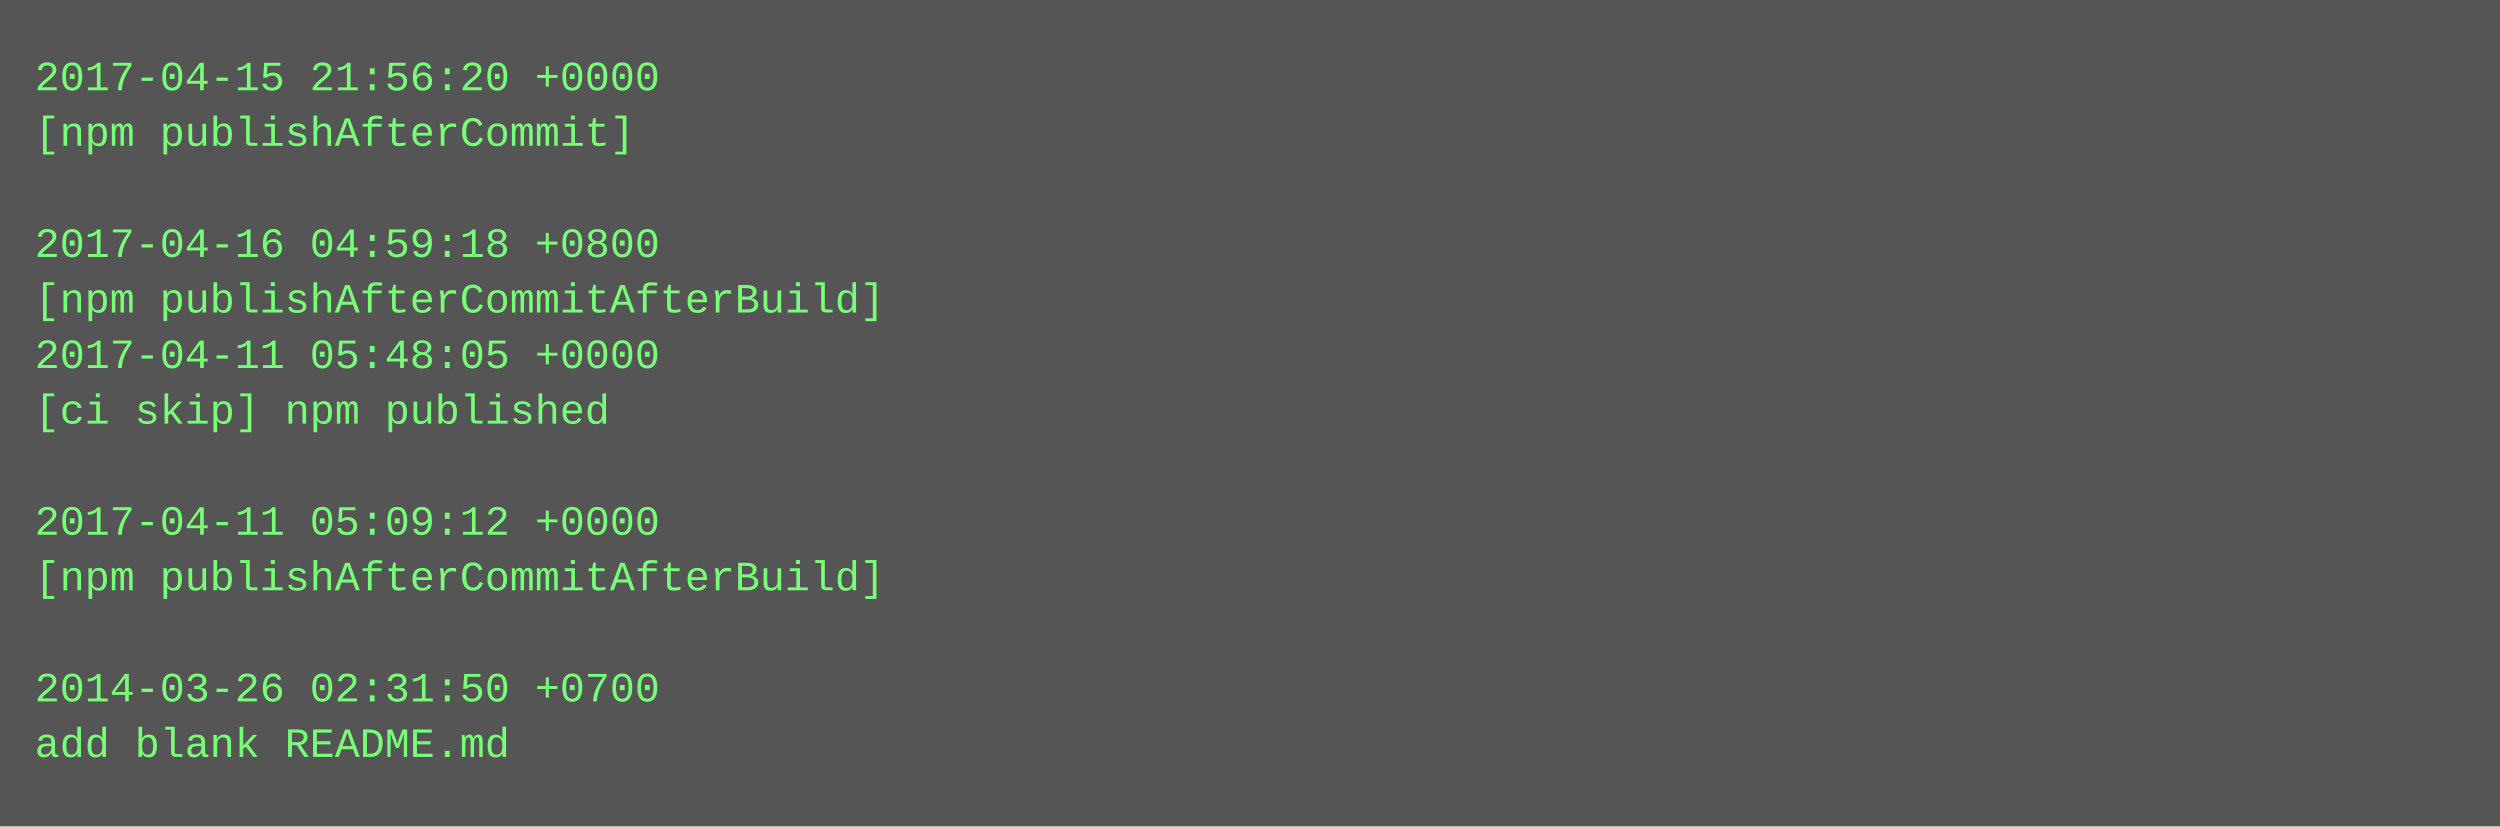
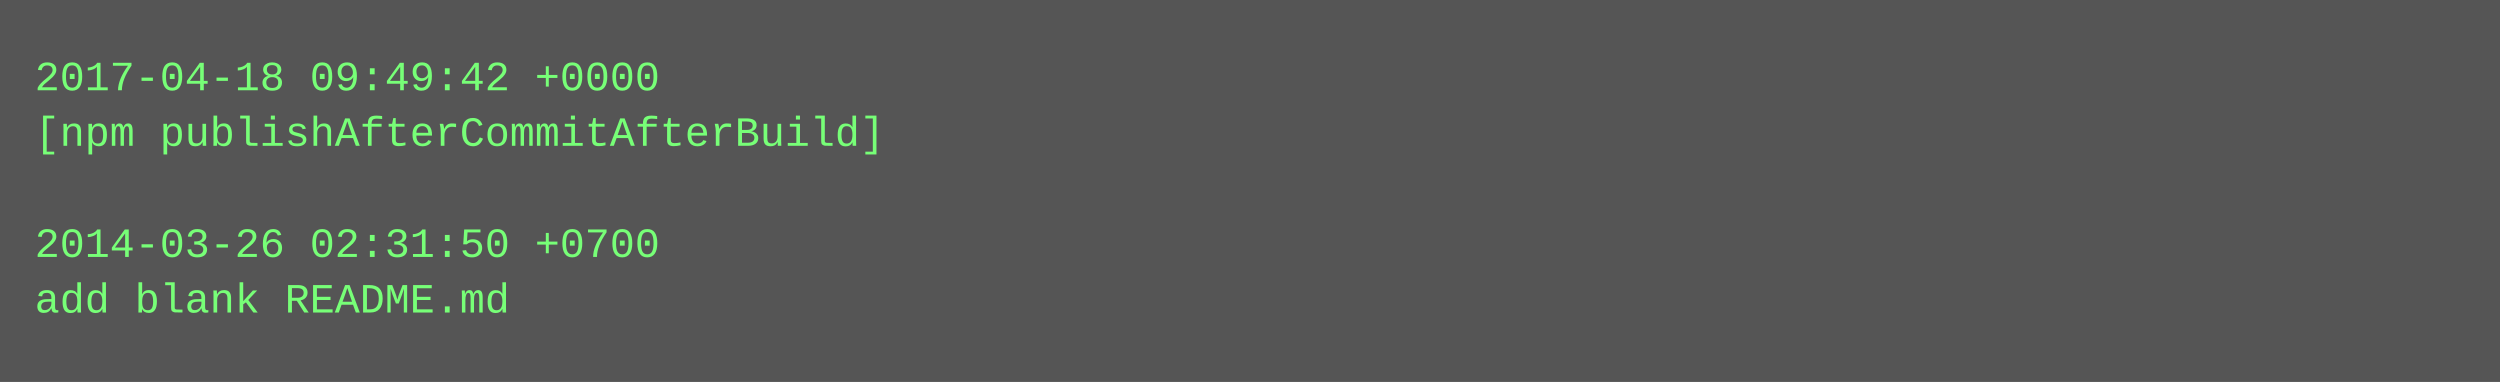
- <svg xmlns="http://www.w3.org/2000/svg" height="238" width="720">
-   <rect height="238" fill="#555" width="720" />
+ <svg xmlns="http://www.w3.org/2000/svg" height="110" width="720">
+   <rect height="110" fill="#555" width="720" />
  <text fill="#7f7" font-family="Courier New" font-size="12" xml:space="preserve">
-     <tspan x="10" y="26">2017-04-15 21:56:20 +0000</tspan>
-     <tspan x="10" y="42">[npm publishAfterCommit]</tspan>
+     <tspan x="10" y="26">2017-04-18 09:49:42 +0000</tspan>
+     <tspan x="10" y="42">[npm publishAfterCommitAfterBuild]</tspan>
    <tspan x="10" y="58" />
-     <tspan x="10" y="74">2017-04-16 04:59:18 +0800</tspan>
-     <tspan x="10" y="90">[npm publishAfterCommitAfterBuild]</tspan>
-     <tspan x="10" y="106">2017-04-11 05:48:05 +0000</tspan>
-     <tspan x="10" y="122">[ci skip] npm published</tspan>
-     <tspan x="10" y="138" />
-     <tspan x="10" y="154">2017-04-11 05:09:12 +0000</tspan>
-     <tspan x="10" y="170">[npm publishAfterCommitAfterBuild]</tspan>
-     <tspan x="10" y="186" />
-     <tspan x="10" y="202">2014-03-26 02:31:50 +0700</tspan>
-     <tspan x="10" y="218">add blank README.md</tspan>
+     <tspan x="10" y="74">2014-03-26 02:31:50 +0700</tspan>
+     <tspan x="10" y="90">add blank README.md</tspan>
  </text>
</svg>
